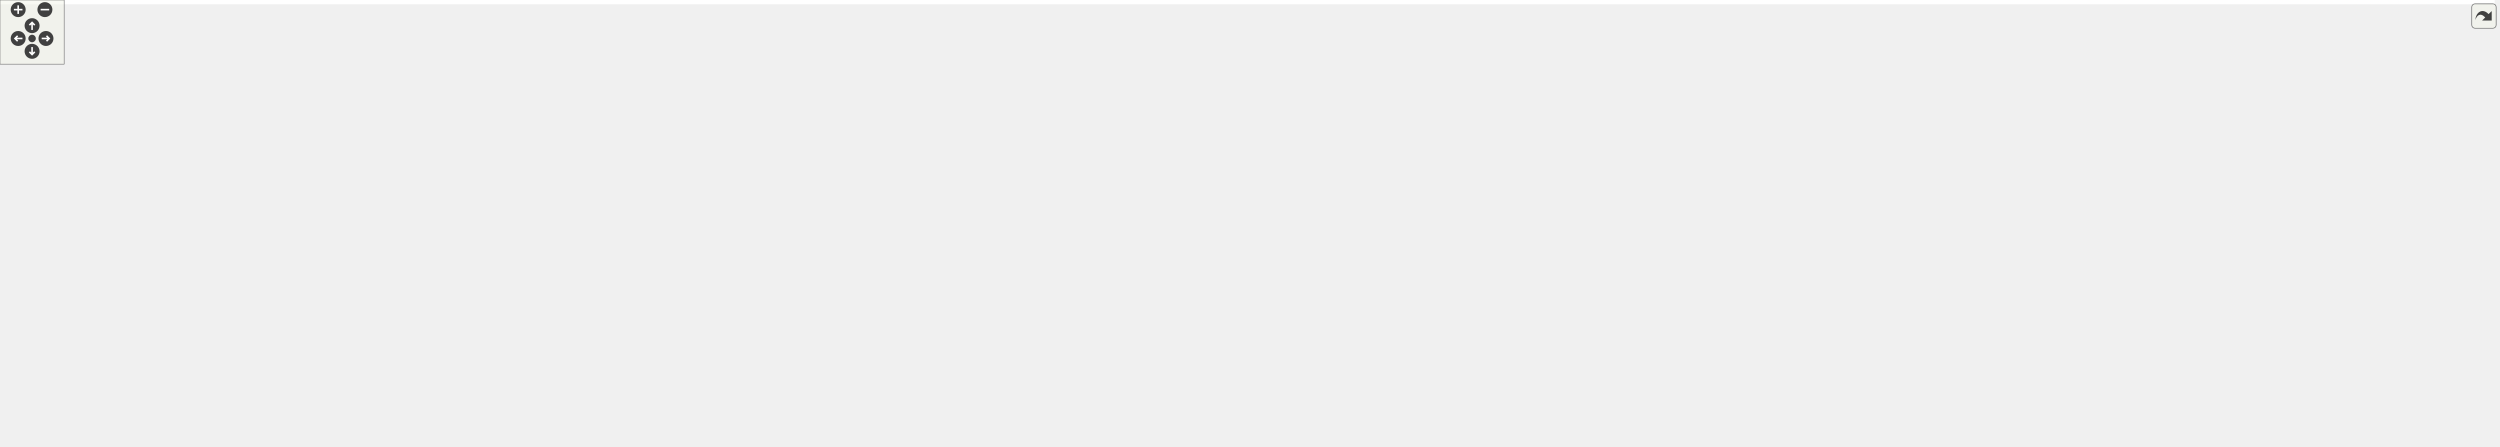
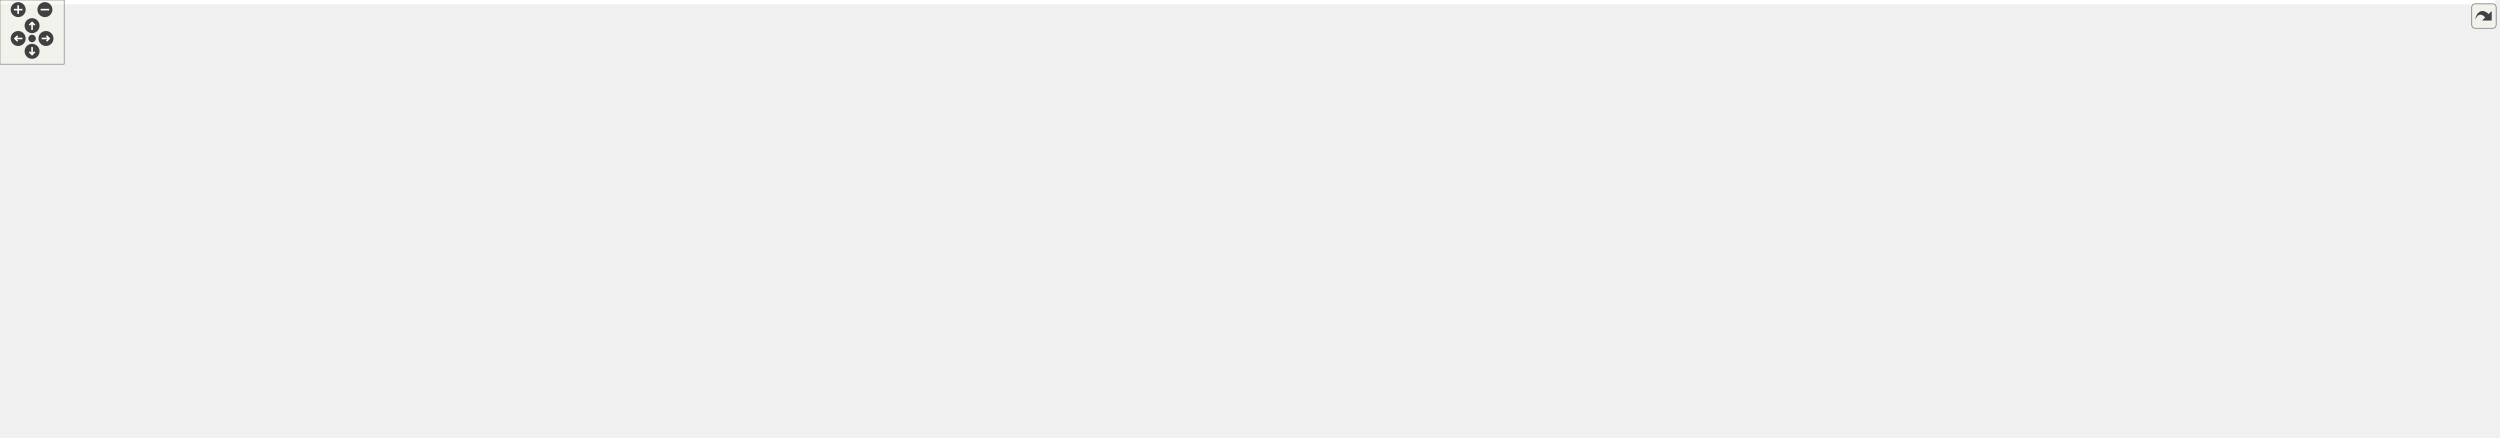
<svg xmlns="http://www.w3.org/2000/svg" xmlns:xlink="http://www.w3.org/1999/xlink" id="main" version="1.1" xml:space="preserve">
  <style type="text/css">
.edge:hover path { stroke: red; }
.edge:hover polygon { stroke: red; fill: red; }
</style>
  <defs>
    <circle id="rim" cx="0" cy="0" r="7" />
    <circle id="rim2" cx="0" cy="0" r="3.5" />
    <g id="zoomPlus">
      <use xlink:href="#rim" fill="#404040">
        <set attributeName="fill" to="#808080" begin="zoomplus.mouseover" end="zoomplus.mouseout" />
      </use>
      <path d="M-4,0h8M0,-4v8" fill="none" stroke="white" stroke-width="1.5" pointer-events="none" />
    </g>
    <g id="zoomMin">
      <use xlink:href="#rim" fill="#404040">
        <set attributeName="fill" to="#808080" begin="zoomminus.mouseover" end="zoomminus.mouseout" />
      </use>
      <path d="M-4,0h8" fill="none" stroke="white" stroke-width="1.5" pointer-events="none" />
    </g>
    <g id="dirArrow">
      <path fill="none" stroke="white" stroke-width="1.5" d="M0,-3.0v7 M-2.5,-0.5L0,-3.0L2.5,-0.5" />
    </g>
    <g id="resetDef">
      <use xlink:href="#rim2" fill="#404040">
        <set attributeName="fill" to="#808080" begin="reset.mouseover" end="reset.mouseout" />
      </use>
    </g>
  </defs>
  <svg id="graph" class="graph">
    <g id="viewport">
-       <polygon fill="#ffffff" stroke="transparent" points="-4,4 -4,-357.22 2333,-357.22 2333,4 -4,4" />
+       <polygon fill="#ffffff" stroke="transparent" points="-4,4 -4,-348.72 2333,-348.72 2333,4 -4,4" />
      <g id="node1" class="node">
        <g id="a_node1">
          <a xlink:title="Csr is a general sparse matrix format that stores the column indices for each nonzero entry and a cum...">
-             <polygon fill="#bfbfbf" stroke="#000000" points="2163,-46.5 2163,-76.5 2329,-76.5 2329,-46.5 2163,-46.5" />
-             <text text-anchor="start" x="2171" y="-64.5" font-family="Helvetica,sans-Serif" font-size="10.00" fill="#000000">gko::batch::matrix</text>
-             <text text-anchor="middle" x="2246" y="-53.5" font-family="Helvetica,sans-Serif" font-size="10.00" fill="#000000">::Csr&lt; ValueType, IndexType &gt;</text>
+             <polygon fill="#bfbfbf" stroke="#000000" points="2163,-39 2163,-69 2329,-69 2329,-39 2163,-39" />
+             <text text-anchor="start" x="2171" y="-57" font-family="Helvetica,sans-Serif" font-size="10.00" fill="#000000">gko::batch::matrix</text>
+             <text text-anchor="middle" x="2246" y="-46" font-family="Helvetica,sans-Serif" font-size="10.00" fill="#000000">::Csr&lt; ValueType, IndexType &gt;</text>
          </a>
        </g>
      </g>
      <g id="node2" class="node">
        <g id="a_node2">
          <a xlink:href="classgko_1_1batch_1_1EnableBatchLinOp.html" target="_top" xlink:title=" ">
-             <polygon fill="#ffffff" stroke="#000000" points="1930,-101.5 1930,-131.5 2126,-131.5 2126,-101.5 1930,-101.5" />
-             <text text-anchor="start" x="1938" y="-119.5" font-family="Helvetica,sans-Serif" font-size="10.00" fill="#000000">gko::batch::EnableBatchLin</text>
-             <text text-anchor="middle" x="2028" y="-108.5" font-family="Helvetica,sans-Serif" font-size="10.00" fill="#000000">Op&lt; Csr&lt; ValueType, IndexType &gt; &gt;</text>
+             <polygon fill="#ffffff" stroke="#000000" points="1930,-94 1930,-124 2126,-124 2126,-94 1930,-94" />
+             <text text-anchor="start" x="1938" y="-112" font-family="Helvetica,sans-Serif" font-size="10.00" fill="#000000">gko::batch::EnableBatchLin</text>
+             <text text-anchor="middle" x="2028" y="-101" font-family="Helvetica,sans-Serif" font-size="10.00" fill="#000000">Op&lt; Csr&lt; ValueType, IndexType &gt; &gt;</text>
          </a>
        </g>
      </g>
      <g id="edge1" class="edge">
-         <path fill="none" stroke="#191970" d="M2097.509,-98.963C2126.149,-91.738 2158.996,-83.451 2186.503,-76.511" />
-         <polygon fill="#191970" stroke="#191970" points="2096.409,-95.631 2087.57,-101.471 2098.122,-102.418 2096.409,-95.631" />
+         <path fill="none" stroke="#191970" d="M2097.509,-91.463C2126.149,-84.238 2158.996,-75.951 2186.503,-69.011" />
+         <polygon fill="#191970" stroke="#191970" points="2096.409,-88.131 2087.57,-93.971 2098.122,-94.918 2096.409,-88.131" />
      </g>
      <g id="node3" class="node">
        <g id="a_node3">
          <a xlink:href="classgko_1_1EnablePolymorphicObject.html" target="_top" xlink:title=" ">
-             <polygon fill="#ffffff" stroke="#000000" points="1359,-195 1359,-236 1525,-236 1525,-195 1359,-195" />
-             <text text-anchor="start" x="1367" y="-224" font-family="Helvetica,sans-Serif" font-size="10.00" fill="#000000">gko::EnablePolymorphicObject</text>
-             <text text-anchor="start" x="1367" y="-213" font-family="Helvetica,sans-Serif" font-size="10.00" fill="#000000">&lt; Csr&lt; ValueType, IndexType</text>
-             <text text-anchor="middle" x="1442" y="-202" font-family="Helvetica,sans-Serif" font-size="10.00" fill="#000000"> &gt;, BatchLinOp &gt;</text>
+             <polygon fill="#ffffff" stroke="#000000" points="1359,-187.5 1359,-228.5 1525,-228.5 1525,-187.5 1359,-187.5" />
+             <text text-anchor="start" x="1367" y="-216.5" font-family="Helvetica,sans-Serif" font-size="10.00" fill="#000000">gko::EnablePolymorphicObject</text>
+             <text text-anchor="start" x="1367" y="-205.5" font-family="Helvetica,sans-Serif" font-size="10.00" fill="#000000">&lt; Csr&lt; ValueType, IndexType</text>
+             <text text-anchor="middle" x="1442" y="-194.5" font-family="Helvetica,sans-Serif" font-size="10.00" fill="#000000"> &gt;, BatchLinOp &gt;</text>
          </a>
        </g>
      </g>
      <g id="edge2" class="edge">
-         <path fill="none" stroke="#191970" d="M1525.753,-190.978C1530.306,-188.953 1534.752,-186.795 1539,-184.5 1557.626,-174.437 1556.36,-162.404 1576,-154.5 1607.916,-141.656 1806.876,-128.641 1929.954,-121.672" />
-         <polygon fill="#191970" stroke="#191970" points="1524.155,-187.852 1516.285,-194.946 1526.861,-194.308 1524.155,-187.852" />
+         <path fill="none" stroke="#191970" d="M1525.753,-183.478C1530.306,-181.453 1534.752,-179.295 1539,-177 1557.626,-166.937 1556.36,-154.904 1576,-147 1607.916,-134.156 1806.876,-121.141 1929.954,-114.172" />
+         <polygon fill="#191970" stroke="#191970" points="1524.155,-180.352 1516.285,-187.446 1526.861,-186.808 1524.155,-180.352" />
      </g>
      <g id="node4" class="node">
        <g id="a_node4">
          <a xlink:href="classgko_1_1EnableAbstractPolymorphicObject.html" target="_top" xlink:title=" ">
-             <polygon fill="#ffffff" stroke="#000000" points="534,-189 534,-230 725,-230 725,-189 534,-189" />
-             <text text-anchor="start" x="542" y="-218" font-family="Helvetica,sans-Serif" font-size="10.00" fill="#000000">gko::EnableAbstractPolymorphic</text>
-             <text text-anchor="start" x="542" y="-207" font-family="Helvetica,sans-Serif" font-size="10.00" fill="#000000">Object&lt; Csr&lt; ValueType, IndexType</text>
-             <text text-anchor="middle" x="629.5" y="-196" font-family="Helvetica,sans-Serif" font-size="10.00" fill="#000000"> &gt;, BatchLinOp &gt;</text>
+             <polygon fill="#ffffff" stroke="#000000" points="534,-180.5 534,-221.5 725,-221.5 725,-180.5 534,-180.5" />
+             <text text-anchor="start" x="542" y="-209.5" font-family="Helvetica,sans-Serif" font-size="10.00" fill="#000000">gko::EnableAbstractPolymorphic</text>
+             <text text-anchor="start" x="542" y="-198.5" font-family="Helvetica,sans-Serif" font-size="10.00" fill="#000000">Object&lt; Csr&lt; ValueType, IndexType</text>
+             <text text-anchor="middle" x="629.5" y="-187.5" font-family="Helvetica,sans-Serif" font-size="10.00" fill="#000000"> &gt;, BatchLinOp &gt;</text>
          </a>
        </g>
      </g>
      <g id="edge3" class="edge">
-         <path fill="none" stroke="#191970" d="M735.171,-210.28C898.753,-211.488 1209.911,-213.786 1358.704,-214.885" />
-         <polygon fill="#191970" stroke="#191970" points="735.119,-206.78 725.093,-210.206 735.067,-213.78 735.119,-206.78" />
+         <path fill="none" stroke="#191970" d="M735.171,-201.91C898.753,-203.32 1209.911,-206 1358.704,-207.282" />
+         <polygon fill="#191970" stroke="#191970" points="735.123,-198.41 725.093,-201.824 735.063,-205.41 735.123,-198.41" />
      </g>
      <g id="node5" class="node">
        <g id="a_node5">
          <a xlink:title=" ">
-             <polygon fill="#ffffff" stroke="#bfbfbf" points="201,-169 201,-188 273,-188 273,-169 201,-169" />
-             <text text-anchor="middle" x="237" y="-176" font-family="Helvetica,sans-Serif" font-size="10.00" fill="#000000">BatchLinOp</text>
+             <polygon fill="#ffffff" stroke="#bfbfbf" points="201,-160.5 201,-179.5 273,-179.5 273,-160.5 201,-160.5" />
+             <text text-anchor="middle" x="237" y="-167.5" font-family="Helvetica,sans-Serif" font-size="10.00" fill="#000000">BatchLinOp</text>
          </a>
        </g>
      </g>
      <g id="edge4" class="edge">
-         <path fill="none" stroke="#191970" d="M283.48,-179.58C338.061,-181.148 431.277,-184.761 511,-192.5 518.447,-193.223 526.143,-194.079 533.871,-195.016" />
-         <polygon fill="#191970" stroke="#191970" points="283.515,-176.08 273.422,-179.302 283.321,-183.077 283.515,-176.08" />
+         <path fill="none" stroke="#191970" d="M283.48,-171.08C338.061,-172.648 431.277,-176.261 511,-184 518.447,-184.723 526.143,-185.579 533.871,-186.516" />
+         <polygon fill="#191970" stroke="#191970" points="283.515,-167.58 273.422,-170.802 283.321,-174.577 283.515,-167.58" />
      </g>
      <g id="node6" class="node">
        <g id="a_node6">
          <a xlink:href="classgko_1_1EnableAbstractPolymorphicObject.html" target="_top" xlink:title="This mixin inherits from (a subclass of) PolymorphicObject and provides a base implementation of a ne...">
-             <polygon fill="#ffffff" stroke="#000000" points="138,-277 138,-318 336,-318 336,-277 138,-277" />
-             <text text-anchor="start" x="146" y="-306" font-family="Helvetica,sans-Serif" font-size="10.00" fill="#000000">gko::EnableAbstractPolymorphic</text>
-             <text text-anchor="start" x="146" y="-295" font-family="Helvetica,sans-Serif" font-size="10.00" fill="#000000">Object&lt; AbstractObject, Polymorphic</text>
-             <text text-anchor="middle" x="237" y="-284" font-family="Helvetica,sans-Serif" font-size="10.00" fill="#000000">Base &gt;</text>
+             <polygon fill="#ffffff" stroke="#000000" points="138,-268.5 138,-309.5 336,-309.5 336,-268.5 138,-268.5" />
+             <text text-anchor="start" x="146" y="-297.5" font-family="Helvetica,sans-Serif" font-size="10.00" fill="#000000">gko::EnableAbstractPolymorphic</text>
+             <text text-anchor="start" x="146" y="-286.5" font-family="Helvetica,sans-Serif" font-size="10.00" fill="#000000">Object&lt; AbstractObject, Polymorphic</text>
+             <text text-anchor="middle" x="237" y="-275.5" font-family="Helvetica,sans-Serif" font-size="10.00" fill="#000000">Base &gt;</text>
          </a>
        </g>
      </g>
      <g id="edge5" class="edge">
-         <path fill="none" stroke="#ffa500" stroke-dasharray="5,2" d="M285.761,-272.63C306.345,-263.093 330.865,-252.96 354,-246.5 412.567,-230.147 480.221,-220.929 533.83,-215.783" />
-         <polygon fill="#ffa500" stroke="#ffa500" points="284.148,-269.521 276.599,-276.955 287.136,-275.851 284.148,-269.521" />
-         <text text-anchor="start" x="359" y="-260.5" font-family="Helvetica,sans-Serif" font-size="10.00" fill="#000000"> &lt; Csr&lt; ValueType, IndexType</text>
-         <text text-anchor="middle" x="432.5" y="-249.5" font-family="Helvetica,sans-Serif" font-size="10.00" fill="#000000"> &gt;, BatchLinOp &gt;</text>
+         <path fill="none" stroke="#ffa500" stroke-dasharray="5,2" d="M285.761,-264.13C306.345,-254.593 330.865,-244.46 354,-238 412.567,-221.647 480.221,-212.429 533.83,-207.283" />
+         <polygon fill="#ffa500" stroke="#ffa500" points="284.148,-261.021 276.599,-268.455 287.136,-267.351 284.148,-261.021" />
+         <text text-anchor="start" x="359" y="-252" font-family="Helvetica,sans-Serif" font-size="10.00" fill="#000000"> &lt; Csr&lt; ValueType, IndexType</text>
+         <text text-anchor="middle" x="432.5" y="-241" font-family="Helvetica,sans-Serif" font-size="10.00" fill="#000000"> &gt;, BatchLinOp &gt;</text>
      </g>
      <g id="node9" class="node">
        <g id="a_node9">
          <a xlink:href="classgko_1_1EnableAbstractPolymorphicObject.html" target="_top" xlink:title=" ">
-             <polygon fill="#ffffff" stroke="#000000" points="529,-249 529,-290 730,-290 730,-249 529,-249" />
-             <text text-anchor="start" x="537" y="-278" font-family="Helvetica,sans-Serif" font-size="10.00" fill="#000000">gko::EnableAbstractPolymorphic</text>
-             <text text-anchor="start" x="537" y="-267" font-family="Helvetica,sans-Serif" font-size="10.00" fill="#000000">Object&lt; ConcreteObject, Polymorphic</text>
-             <text text-anchor="middle" x="629.5" y="-256" font-family="Helvetica,sans-Serif" font-size="10.00" fill="#000000">Base &gt;</text>
+             <polygon fill="#ffffff" stroke="#000000" points="529,-240.5 529,-281.5 730,-281.5 730,-240.5 529,-240.5" />
+             <text text-anchor="start" x="537" y="-269.5" font-family="Helvetica,sans-Serif" font-size="10.00" fill="#000000">gko::EnableAbstractPolymorphic</text>
+             <text text-anchor="start" x="537" y="-258.5" font-family="Helvetica,sans-Serif" font-size="10.00" fill="#000000">Object&lt; ConcreteObject, Polymorphic</text>
+             <text text-anchor="middle" x="629.5" y="-247.5" font-family="Helvetica,sans-Serif" font-size="10.00" fill="#000000">Base &gt;</text>
          </a>
        </g>
      </g>
      <g id="edge10" class="edge">
-         <path fill="none" stroke="#ffa500" stroke-dasharray="5,2" d="M346.288,-283.208C348.883,-282.959 351.456,-282.723 354,-282.5 411.837,-277.436 476.689,-274.253 528.937,-272.305" />
-         <polygon fill="#ffa500" stroke="#ffa500" points="345.797,-279.74 336.197,-284.222 346.498,-286.704 345.797,-279.74" />
-         <text text-anchor="start" x="354" y="-296.5" font-family="Helvetica,sans-Serif" font-size="10.00" fill="#000000"> &lt; ConcreteObject, Polymorphic</text>
-         <text text-anchor="middle" x="432.5" y="-285.5" font-family="Helvetica,sans-Serif" font-size="10.00" fill="#000000">Base &gt;</text>
+         <path fill="none" stroke="#ffa500" stroke-dasharray="5,2" d="M346.288,-274.708C348.883,-274.459 351.456,-274.223 354,-274 411.837,-268.936 476.689,-265.753 528.937,-263.805" />
+         <polygon fill="#ffa500" stroke="#ffa500" points="345.797,-271.24 336.197,-275.722 346.498,-278.204 345.797,-271.24" />
+         <text text-anchor="start" x="354" y="-288" font-family="Helvetica,sans-Serif" font-size="10.00" fill="#000000"> &lt; ConcreteObject, Polymorphic</text>
+         <text text-anchor="middle" x="432.5" y="-277" font-family="Helvetica,sans-Serif" font-size="10.00" fill="#000000">Base &gt;</text>
      </g>
      <g id="node16" class="node">
        <g id="a_node16">
          <a xlink:href="classgko_1_1EnableAbstractPolymorphicObject.html" target="_top" xlink:title=" ">
-             <polygon fill="#ffffff" stroke="#000000" points="542,-309 542,-350 717,-350 717,-309 542,-309" />
-             <text text-anchor="start" x="550" y="-338" font-family="Helvetica,sans-Serif" font-size="10.00" fill="#000000">gko::EnableAbstractPolymorphic</text>
-             <text text-anchor="start" x="550" y="-327" font-family="Helvetica,sans-Serif" font-size="10.00" fill="#000000">Object&lt; ConcreteBatchLinOp,</text>
-             <text text-anchor="middle" x="629.5" y="-316" font-family="Helvetica,sans-Serif" font-size="10.00" fill="#000000"> PolymorphicBase &gt;</text>
+             <polygon fill="#ffffff" stroke="#000000" points="542,-300.5 542,-341.5 717,-341.5 717,-300.5 542,-300.5" />
+             <text text-anchor="start" x="550" y="-329.5" font-family="Helvetica,sans-Serif" font-size="10.00" fill="#000000">gko::EnableAbstractPolymorphic</text>
+             <text text-anchor="start" x="550" y="-318.5" font-family="Helvetica,sans-Serif" font-size="10.00" fill="#000000">Object&lt; ConcreteBatchLinOp,</text>
+             <text text-anchor="middle" x="629.5" y="-307.5" font-family="Helvetica,sans-Serif" font-size="10.00" fill="#000000"> PolymorphicBase &gt;</text>
          </a>
        </g>
      </g>
      <g id="edge20" class="edge">
-         <path fill="none" stroke="#ffa500" stroke-dasharray="5,2" d="M346.213,-306.404C407.938,-311.436 484.068,-317.643 541.858,-322.355" />
-         <polygon fill="#ffa500" stroke="#ffa500" points="346.296,-302.899 336.044,-305.575 345.727,-309.876 346.296,-302.899" />
-         <text text-anchor="start" x="374" y="-332.5" font-family="Helvetica,sans-Serif" font-size="10.00" fill="#000000"> &lt; ConcreteBatchLinOp,</text>
-         <text text-anchor="middle" x="432.5" y="-321.5" font-family="Helvetica,sans-Serif" font-size="10.00" fill="#000000"> PolymorphicBase &gt;</text>
+         <path fill="none" stroke="#ffa500" stroke-dasharray="5,2" d="M346.213,-297.904C407.938,-302.936 484.068,-309.143 541.858,-313.855" />
+         <polygon fill="#ffa500" stroke="#ffa500" points="346.296,-294.399 336.044,-297.075 345.727,-301.376 346.296,-294.399" />
+         <text text-anchor="start" x="374" y="-324" font-family="Helvetica,sans-Serif" font-size="10.00" fill="#000000"> &lt; ConcreteBatchLinOp,</text>
+         <text text-anchor="middle" x="432.5" y="-313" font-family="Helvetica,sans-Serif" font-size="10.00" fill="#000000"> PolymorphicBase &gt;</text>
      </g>
      <g id="node7" class="node">
        <g id="a_node7">
          <a xlink:title=" ">
-             <polygon fill="#ffffff" stroke="#bfbfbf" points="0,-288 0,-307 101,-307 101,-288 0,-288" />
-             <text text-anchor="middle" x="50.5" y="-295" font-family="Helvetica,sans-Serif" font-size="10.00" fill="#000000">PolymorphicBase</text>
+             <polygon fill="#ffffff" stroke="#bfbfbf" points="0,-279.5 0,-298.5 101,-298.5 101,-279.5 0,-279.5" />
+             <text text-anchor="middle" x="50.5" y="-286.5" font-family="Helvetica,sans-Serif" font-size="10.00" fill="#000000">PolymorphicBase</text>
          </a>
        </g>
      </g>
      <g id="edge6" class="edge">
-         <path fill="none" stroke="#191970" d="M111.525,-297.5C119.956,-297.5 128.787,-297.5 137.692,-297.5" />
-         <polygon fill="#191970" stroke="#191970" points="111.462,-294 101.462,-297.5 111.462,-301 111.462,-294" />
+         <path fill="none" stroke="#191970" d="M111.525,-289C119.956,-289 128.787,-289 137.692,-289" />
+         <polygon fill="#191970" stroke="#191970" points="111.462,-285.5 101.462,-289 111.462,-292.5 111.462,-285.5" />
      </g>
      <g id="edge9" class="edge">
-         <path fill="none" stroke="#191970" d="M81.547,-284.052C97.987,-277.655 118.717,-270.714 138,-267.5 301.523,-240.246 345.226,-267.327 511,-268.5 516.863,-268.541 522.89,-268.586 528.971,-268.633" />
-         <polygon fill="#191970" stroke="#191970" points="79.887,-280.947 71.916,-287.926 82.5,-287.441 79.887,-280.947" />
+         <path fill="none" stroke="#191970" d="M81.547,-275.552C97.987,-269.155 118.717,-262.214 138,-259 301.523,-231.746 345.226,-258.827 511,-260 516.863,-260.041 522.89,-260.086 528.971,-260.133" />
+         <polygon fill="#191970" stroke="#191970" points="79.887,-272.447 71.916,-279.426 82.5,-278.941 79.887,-272.447" />
      </g>
      <g id="edge19" class="edge">
-         <path fill="none" stroke="#191970" d="M82.677,-310.708C98.98,-316.837 119.248,-323.613 138,-327.5 300.495,-361.188 345.379,-354.941 511,-344.5 521.038,-343.867 531.525,-342.936 541.932,-341.842" />
-         <polygon fill="#191970" stroke="#191970" points="83.677,-307.342 73.087,-307.007 81.156,-313.873 83.677,-307.342" />
+         <path fill="none" stroke="#191970" d="M82.677,-302.208C98.98,-308.337 119.248,-315.113 138,-319 300.495,-352.688 345.379,-346.441 511,-336 521.038,-335.367 531.525,-334.436 541.932,-333.342" />
+         <polygon fill="#191970" stroke="#191970" points="83.677,-298.842 73.087,-298.507 81.156,-305.373 83.677,-298.842" />
      </g>
      <g id="node8" class="node">
        <g id="a_node8">
          <a xlink:href="classgko_1_1EnablePolymorphicObject.html" target="_top" xlink:title="This mixin inherits from (a subclass of) PolymorphicObject and provides a base implementation of a ne...">
-             <polygon fill="#ffffff" stroke="#000000" points="935,-254.5 935,-284.5 1140,-284.5 1140,-254.5 935,-254.5" />
-             <text text-anchor="start" x="943" y="-272.5" font-family="Helvetica,sans-Serif" font-size="10.00" fill="#000000">gko::EnablePolymorphicObject</text>
-             <text text-anchor="middle" x="1037.5" y="-261.5" font-family="Helvetica,sans-Serif" font-size="10.00" fill="#000000">&lt; ConcreteObject, PolymorphicBase &gt;</text>
+             <polygon fill="#ffffff" stroke="#000000" points="935,-246 935,-276 1140,-276 1140,-246 935,-246" />
+             <text text-anchor="start" x="943" y="-264" font-family="Helvetica,sans-Serif" font-size="10.00" fill="#000000">gko::EnablePolymorphicObject</text>
+             <text text-anchor="middle" x="1037.5" y="-253" font-family="Helvetica,sans-Serif" font-size="10.00" fill="#000000">&lt; ConcreteObject, PolymorphicBase &gt;</text>
          </a>
        </g>
      </g>
      <g id="edge7" class="edge">
-         <path fill="none" stroke="#ffa500" stroke-dasharray="5,2" d="M1135.357,-252.876C1143.012,-251.692 1150.629,-250.552 1158,-249.5 1225.471,-239.867 1302.228,-230.79 1358.919,-224.442" />
-         <polygon fill="#ffa500" stroke="#ffa500" points="1134.626,-249.448 1125.288,-254.454 1135.709,-256.364 1134.626,-249.448" />
-         <text text-anchor="start" x="1169" y="-263.5" font-family="Helvetica,sans-Serif" font-size="10.00" fill="#000000"> &lt; Csr&lt; ValueType, IndexType</text>
-         <text text-anchor="middle" x="1242.5" y="-252.5" font-family="Helvetica,sans-Serif" font-size="10.00" fill="#000000"> &gt;, BatchLinOp &gt;</text>
+         <path fill="none" stroke="#ffa500" stroke-dasharray="5,2" d="M1134.865,-244.423C1142.685,-243.218 1150.47,-242.062 1158,-241 1225.46,-231.488 1302.217,-222.69 1358.912,-216.574" />
+         <polygon fill="#ffa500" stroke="#ffa500" points="1134.296,-240.969 1124.956,-245.97 1135.377,-247.885 1134.296,-240.969" />
+         <text text-anchor="start" x="1169" y="-255" font-family="Helvetica,sans-Serif" font-size="10.00" fill="#000000"> &lt; Csr&lt; ValueType, IndexType</text>
+         <text text-anchor="middle" x="1242.5" y="-244" font-family="Helvetica,sans-Serif" font-size="10.00" fill="#000000"> &gt;, BatchLinOp &gt;</text>
      </g>
      <g id="node15" class="node">
        <g id="a_node15">
          <a xlink:href="classgko_1_1EnablePolymorphicObject.html" target="_top" xlink:title=" ">
-             <polygon fill="#ffffff" stroke="#000000" points="1345,-269 1345,-310 1539,-310 1539,-269 1345,-269" />
-             <text text-anchor="start" x="1353" y="-298" font-family="Helvetica,sans-Serif" font-size="10.00" fill="#000000">gko::EnablePolymorphicObject</text>
-             <text text-anchor="start" x="1353" y="-287" font-family="Helvetica,sans-Serif" font-size="10.00" fill="#000000">&lt; ConcreteBatchLinOp, Polymorphic</text>
-             <text text-anchor="middle" x="1442" y="-276" font-family="Helvetica,sans-Serif" font-size="10.00" fill="#000000">Base &gt;</text>
+             <polygon fill="#ffffff" stroke="#000000" points="1345,-260.5 1345,-301.5 1539,-301.5 1539,-260.5 1345,-260.5" />
+             <text text-anchor="start" x="1353" y="-289.5" font-family="Helvetica,sans-Serif" font-size="10.00" fill="#000000">gko::EnablePolymorphicObject</text>
+             <text text-anchor="start" x="1353" y="-278.5" font-family="Helvetica,sans-Serif" font-size="10.00" fill="#000000">&lt; ConcreteBatchLinOp, Polymorphic</text>
+             <text text-anchor="middle" x="1442" y="-267.5" font-family="Helvetica,sans-Serif" font-size="10.00" fill="#000000">Base &gt;</text>
          </a>
        </g>
      </g>
      <g id="edge21" class="edge">
-         <path fill="none" stroke="#ffa500" stroke-dasharray="5,2" d="M1150.175,-275.071C1211.322,-278.094 1286.159,-281.795 1344.738,-284.691" />
-         <polygon fill="#ffa500" stroke="#ffa500" points="1150.256,-271.571 1140.095,-274.573 1149.91,-278.562 1150.256,-271.571" />
-         <text text-anchor="start" x="1184" y="-297.5" font-family="Helvetica,sans-Serif" font-size="10.00" fill="#000000"> &lt; ConcreteBatchLinOp,</text>
-         <text text-anchor="middle" x="1242.5" y="-286.5" font-family="Helvetica,sans-Serif" font-size="10.00" fill="#000000"> PolymorphicBase &gt;</text>
+         <path fill="none" stroke="#ffa500" stroke-dasharray="5,2" d="M1150.175,-266.571C1211.322,-269.594 1286.159,-273.295 1344.738,-276.191" />
+         <polygon fill="#ffa500" stroke="#ffa500" points="1150.256,-263.071 1140.095,-266.073 1149.91,-270.062 1150.256,-263.071" />
+         <text text-anchor="start" x="1184" y="-289" font-family="Helvetica,sans-Serif" font-size="10.00" fill="#000000"> &lt; ConcreteBatchLinOp,</text>
+         <text text-anchor="middle" x="1242.5" y="-278" font-family="Helvetica,sans-Serif" font-size="10.00" fill="#000000"> PolymorphicBase &gt;</text>
      </g>
      <g id="edge8" class="edge">
-         <path fill="none" stroke="#191970" d="M740.464,-269.5C801.062,-269.5 875.597,-269.5 934.845,-269.5" />
-         <polygon fill="#191970" stroke="#191970" points="740.092,-266 730.092,-269.5 740.092,-273 740.092,-266" />
+         <path fill="none" stroke="#191970" d="M740.464,-261C801.062,-261 875.597,-261 934.845,-261" />
+         <polygon fill="#191970" stroke="#191970" points="740.092,-257.5 730.092,-261 740.092,-264.5 740.092,-257.5" />
      </g>
      <g id="node10" class="node">
        <g id="a_node10">
          <a xlink:href="classgko_1_1EnablePolymorphicAssignment.html" target="_top" xlink:title=" ">
-             <polygon fill="#ffffff" stroke="#000000" points="1346,-82.5 1346,-112.5 1538,-112.5 1538,-82.5 1346,-82.5" />
-             <text text-anchor="start" x="1354" y="-100.5" font-family="Helvetica,sans-Serif" font-size="10.00" fill="#000000">gko::EnablePolymorphicAssignment</text>
-             <text text-anchor="middle" x="1442" y="-89.5" font-family="Helvetica,sans-Serif" font-size="10.00" fill="#000000">&lt; Csr&lt; ValueType, IndexType &gt; &gt;</text>
+             <polygon fill="#ffffff" stroke="#000000" points="1346,-75 1346,-105 1538,-105 1538,-75 1346,-75" />
+             <text text-anchor="start" x="1354" y="-93" font-family="Helvetica,sans-Serif" font-size="10.00" fill="#000000">gko::EnablePolymorphicAssignment</text>
+             <text text-anchor="middle" x="1442" y="-82" font-family="Helvetica,sans-Serif" font-size="10.00" fill="#000000">&lt; Csr&lt; ValueType, IndexType &gt; &gt;</text>
          </a>
        </g>
      </g>
      <g id="edge11" class="edge">
-         <path fill="none" stroke="#191970" d="M1548.109,-100.94C1656.753,-104.463 1824.238,-109.893 1929.882,-113.319" />
-         <polygon fill="#191970" stroke="#191970" points="1548.218,-97.442 1538.11,-100.616 1547.991,-104.439 1548.218,-97.442" />
+         <path fill="none" stroke="#191970" d="M1548.109,-93.44C1656.753,-96.963 1824.238,-102.393 1929.882,-105.819" />
+         <polygon fill="#191970" stroke="#191970" points="1548.218,-89.942 1538.11,-93.116 1547.991,-96.939 1548.218,-89.942" />
      </g>
      <g id="node11" class="node">
        <g id="a_node11">
          <a xlink:href="classgko_1_1ConvertibleTo.html" target="_top" xlink:title=" ">
-             <polygon fill="#ffffff" stroke="#000000" points="946.5,-54.5 946.5,-84.5 1128.5,-84.5 1128.5,-54.5 946.5,-54.5" />
-             <text text-anchor="start" x="954.5" y="-72.5" font-family="Helvetica,sans-Serif" font-size="10.00" fill="#000000">gko::ConvertibleTo</text>
-             <text text-anchor="middle" x="1037.5" y="-61.5" font-family="Helvetica,sans-Serif" font-size="10.00" fill="#000000">&lt; Csr&lt; ValueType, IndexType &gt; &gt;</text>
+             <polygon fill="#ffffff" stroke="#000000" points="946.5,-46 946.5,-76 1128.5,-76 1128.5,-46 946.5,-46" />
+             <text text-anchor="start" x="954.5" y="-64" font-family="Helvetica,sans-Serif" font-size="10.00" fill="#000000">gko::ConvertibleTo</text>
+             <text text-anchor="middle" x="1037.5" y="-53" font-family="Helvetica,sans-Serif" font-size="10.00" fill="#000000">&lt; Csr&lt; ValueType, IndexType &gt; &gt;</text>
          </a>
        </g>
      </g>
      <g id="edge12" class="edge">
-         <path fill="none" stroke="#191970" d="M1138.543,-76.494C1201.927,-80.882 1283.176,-86.506 1345.648,-90.83" />
-         <polygon fill="#191970" stroke="#191970" points="1138.748,-73 1128.53,-75.801 1138.264,-79.984 1138.748,-73" />
+         <path fill="none" stroke="#191970" d="M1138.543,-68.244C1201.927,-72.788 1283.176,-78.613 1345.648,-83.092" />
+         <polygon fill="#191970" stroke="#191970" points="1138.755,-64.75 1128.53,-67.526 1138.254,-71.733 1138.755,-64.75" />
      </g>
      <g id="node12" class="node">
        <g id="a_node12">
          <a xlink:href="classgko_1_1ConvertibleTo.html" target="_top" xlink:title="ConvertibleTo interface is used to mark that the implementer can be converted to the object of Result...">
-             <polygon fill="#ffffff" stroke="#000000" points="576,-86.5 576,-116.5 683,-116.5 683,-86.5 576,-86.5" />
-             <text text-anchor="start" x="584" y="-104.5" font-family="Helvetica,sans-Serif" font-size="10.00" fill="#000000">gko::ConvertibleTo</text>
-             <text text-anchor="middle" x="629.5" y="-93.5" font-family="Helvetica,sans-Serif" font-size="10.00" fill="#000000">&lt; ResultType &gt;</text>
+             <polygon fill="#ffffff" stroke="#000000" points="576,-74 576,-104 683,-104 683,-74 576,-74" />
+             <text text-anchor="start" x="584" y="-92" font-family="Helvetica,sans-Serif" font-size="10.00" fill="#000000">gko::ConvertibleTo</text>
+             <text text-anchor="middle" x="629.5" y="-81" font-family="Helvetica,sans-Serif" font-size="10.00" fill="#000000">&lt; ResultType &gt;</text>
          </a>
        </g>
      </g>
      <g id="edge13" class="edge">
-         <path fill="none" stroke="#ffa500" stroke-dasharray="5,2" d="M693.389,-96.489C761.288,-91.164 869.251,-82.696 946.13,-76.666" />
-         <polygon fill="#ffa500" stroke="#ffa500" points="692.954,-93.012 683.258,-97.284 693.501,-99.991 692.954,-93.012" />
-         <text text-anchor="middle" x="832.5" y="-95.5" font-family="Helvetica,sans-Serif" font-size="10.00" fill="#000000"> &lt; Csr&lt; ValueType, IndexType &gt; &gt;</text>
+         <path fill="none" stroke="#ffa500" stroke-dasharray="5,2" d="M693.389,-84.615C761.288,-79.956 869.251,-72.546 946.13,-67.27" />
+         <polygon fill="#ffa500" stroke="#ffa500" points="692.995,-81.134 683.258,-85.311 693.475,-88.118 692.995,-81.134" />
+         <text text-anchor="middle" x="832.5" y="-84" font-family="Helvetica,sans-Serif" font-size="10.00" fill="#000000"> &lt; Csr&lt; ValueType, IndexType &gt; &gt;</text>
      </g>
      <g id="node13" class="node">
        <g id="a_node13">
          <a xlink:href="classgko_1_1EnablePolymorphicAssignment.html" target="_top" xlink:title="This mixin is used to enable a default PolymorphicObject::copy_from() implementation for objects that...">
-             <polygon fill="#ffffff" stroke="#000000" points="941.5,-103.5 941.5,-133.5 1133.5,-133.5 1133.5,-103.5 941.5,-103.5" />
-             <text text-anchor="start" x="949.5" y="-121.5" font-family="Helvetica,sans-Serif" font-size="10.00" fill="#000000">gko::EnablePolymorphicAssignment</text>
-             <text text-anchor="middle" x="1037.5" y="-110.5" font-family="Helvetica,sans-Serif" font-size="10.00" fill="#000000">&lt; ConcreteType, ResultType &gt;</text>
+             <polygon fill="#ffffff" stroke="#000000" points="941.5,-95 941.5,-125 1133.5,-125 1133.5,-95 941.5,-95" />
+             <text text-anchor="start" x="949.5" y="-113" font-family="Helvetica,sans-Serif" font-size="10.00" fill="#000000">gko::EnablePolymorphicAssignment</text>
+             <text text-anchor="middle" x="1037.5" y="-102" font-family="Helvetica,sans-Serif" font-size="10.00" fill="#000000">&lt; ConcreteType, ResultType &gt;</text>
          </a>
        </g>
      </g>
      <g id="edge15" class="edge">
-         <path fill="none" stroke="#191970" d="M693.596,-104.171C760.12,-106.942 864.939,-111.31 941.384,-114.495" />
-         <polygon fill="#191970" stroke="#191970" points="693.395,-100.659 683.258,-103.74 693.104,-107.653 693.395,-100.659" />
+         <path fill="none" stroke="#191970" d="M693.596,-92.299C760.12,-95.723 864.939,-101.118 941.384,-105.053" />
+         <polygon fill="#191970" stroke="#191970" points="693.425,-88.786 683.258,-91.767 693.065,-95.776 693.425,-88.786" />
      </g>
      <g id="node18" class="node">
        <g id="a_node18">
          <a xlink:href="classgko_1_1ConvertibleTo.html" target="_top" xlink:title=" ">
-             <polygon fill="#ffffff" stroke="#000000" points="968.5,-152.5 968.5,-182.5 1106.5,-182.5 1106.5,-152.5 968.5,-152.5" />
-             <text text-anchor="start" x="976.5" y="-170.5" font-family="Helvetica,sans-Serif" font-size="10.00" fill="#000000">gko::ConvertibleTo</text>
-             <text text-anchor="middle" x="1037.5" y="-159.5" font-family="Helvetica,sans-Serif" font-size="10.00" fill="#000000">&lt; ConcreteBatchLinOp &gt;</text>
+             <polygon fill="#ffffff" stroke="#000000" points="968.5,-144 968.5,-174 1106.5,-174 1106.5,-144 968.5,-144" />
+             <text text-anchor="start" x="976.5" y="-162" font-family="Helvetica,sans-Serif" font-size="10.00" fill="#000000">gko::ConvertibleTo</text>
+             <text text-anchor="middle" x="1037.5" y="-151" font-family="Helvetica,sans-Serif" font-size="10.00" fill="#000000">&lt; ConcreteBatchLinOp &gt;</text>
          </a>
        </g>
      </g>
      <g id="edge24" class="edge">
-         <path fill="none" stroke="#ffa500" stroke-dasharray="5,2" d="M693.302,-114.421C710.988,-117.856 730.215,-121.455 748,-124.5 823.124,-137.363 909.604,-149.915 968.341,-158.105" />
-         <polygon fill="#ffa500" stroke="#ffa500" points="693.575,-110.908 683.089,-112.422 692.231,-117.778 693.575,-110.908" />
-         <text text-anchor="middle" x="832.5" y="-153.5" font-family="Helvetica,sans-Serif" font-size="10.00" fill="#000000"> &lt; ConcreteBatchLinOp &gt;</text>
+         <path fill="none" stroke="#ffa500" stroke-dasharray="5,2" d="M693.272,-103.111C710.959,-106.845 730.192,-110.74 748,-114 823.049,-127.739 909.542,-140.827 968.302,-149.31" />
+         <polygon fill="#ffa500" stroke="#ffa500" points="693.57,-99.596 683.06,-100.937 692.112,-106.442 693.57,-99.596" />
+         <text text-anchor="middle" x="832.5" y="-145" font-family="Helvetica,sans-Serif" font-size="10.00" fill="#000000"> &lt; ConcreteBatchLinOp &gt;</text>
      </g>
      <g id="node19" class="node">
        <g id="a_node19">
          <a xlink:href="classgko_1_1ConvertibleTo.html" target="_top" xlink:title=" ">
-             <polygon fill="#ffffff" stroke="#000000" points="1178.5,-.5 1178.5,-52.5 1306.5,-52.5 1306.5,-.5 1178.5,-.5" />
-             <text text-anchor="start" x="1186.5" y="-40.5" font-family="Helvetica,sans-Serif" font-size="10.00" fill="#000000">gko::ConvertibleTo</text>
-             <text text-anchor="start" x="1186.5" y="-29.5" font-family="Helvetica,sans-Serif" font-size="10.00" fill="#000000">&lt; Csr&lt; next_precision</text>
-             <text text-anchor="start" x="1186.5" y="-18.5" font-family="Helvetica,sans-Serif" font-size="10.00" fill="#000000">_with_half&lt; ValueType</text>
-             <text text-anchor="middle" x="1242.5" y="-7.5" font-family="Helvetica,sans-Serif" font-size="10.00" fill="#000000"> &gt;, IndexType &gt; &gt;</text>
+             <polygon fill="#ffffff" stroke="#000000" points="1159,-.5 1159,-41.5 1326,-41.5 1326,-.5 1159,-.5" />
+             <text text-anchor="start" x="1167" y="-29.5" font-family="Helvetica,sans-Serif" font-size="10.00" fill="#000000">gko::ConvertibleTo</text>
+             <text text-anchor="start" x="1167" y="-18.5" font-family="Helvetica,sans-Serif" font-size="10.00" fill="#000000">&lt; Csr&lt; next_precision</text>
+             <text text-anchor="middle" x="1242.5" y="-7.5" font-family="Helvetica,sans-Serif" font-size="10.00" fill="#000000">&lt; ValueType &gt;, IndexType &gt; &gt;</text>
          </a>
        </g>
      </g>
      <g id="edge27" class="edge">
-         <path fill="none" stroke="#ffa500" stroke-dasharray="5,2" d="M661.045,-81.093C684.117,-67.367 716.721,-50.392 748,-42.5 898.539,-4.518 1083.015,-12.194 1178.46,-19.989" />
-         <polygon fill="#ffa500" stroke="#ffa500" points="659.112,-78.171 652.386,-86.358 662.749,-84.153 659.112,-78.171" />
-         <text text-anchor="start" x="776" y="-67.5" font-family="Helvetica,sans-Serif" font-size="10.00" fill="#000000"> &lt; Csr&lt; next_precision</text>
-         <text text-anchor="start" x="776" y="-56.5" font-family="Helvetica,sans-Serif" font-size="10.00" fill="#000000">_with_half&lt; ValueType</text>
-         <text text-anchor="middle" x="832.5" y="-45.5" font-family="Helvetica,sans-Serif" font-size="10.00" fill="#000000"> &gt;, IndexType &gt; &gt;</text>
+         <path fill="none" stroke="#ffa500" stroke-dasharray="5,2" d="M670.08,-69.928C692.529,-60.322 721.228,-49.558 748,-44 890.002,-14.519 1059.663,-13.911 1158.817,-16.92" />
+         <polygon fill="#ffa500" stroke="#ffa500" points="668.627,-66.743 660.866,-73.956 671.431,-73.157 668.627,-66.743" />
+         <text text-anchor="start" x="757" y="-58" font-family="Helvetica,sans-Serif" font-size="10.00" fill="#000000"> &lt; Csr&lt; next_precision</text>
+         <text text-anchor="middle" x="832.5" y="-47" font-family="Helvetica,sans-Serif" font-size="10.00" fill="#000000">&lt; ValueType &gt;, IndexType &gt; &gt;</text>
      </g>
      <g id="edge14" class="edge">
-         <path fill="none" stroke="#ffa500" stroke-dasharray="5,2" d="M1144.115,-106.541C1148.804,-106.159 1153.449,-105.809 1158,-105.5 1220.499,-101.255 1290.882,-99.253 1345.945,-98.313" />
-         <polygon fill="#ffa500" stroke="#ffa500" points="1143.461,-103.084 1133.796,-107.424 1144.058,-110.058 1143.461,-103.084" />
-         <text text-anchor="middle" x="1242.5" y="-108.5" font-family="Helvetica,sans-Serif" font-size="10.00" fill="#000000"> &lt; Csr&lt; ValueType, IndexType &gt; &gt;</text>
+         <path fill="none" stroke="#ffa500" stroke-dasharray="5,2" d="M1144.121,-98.973C1148.809,-98.617 1153.451,-98.29 1158,-98 1220.516,-94.012 1290.899,-92.012 1345.958,-91.009" />
+         <polygon fill="#ffa500" stroke="#ffa500" points="1143.496,-95.511 1133.806,-99.794 1144.052,-102.49 1143.496,-95.511" />
+         <text text-anchor="middle" x="1242.5" y="-101" font-family="Helvetica,sans-Serif" font-size="10.00" fill="#000000"> &lt; Csr&lt; ValueType, IndexType &gt; &gt;</text>
      </g>
      <g id="node17" class="node">
        <g id="a_node17">
          <a xlink:href="classgko_1_1EnablePolymorphicAssignment.html" target="_top" xlink:title=" ">
-             <polygon fill="#ffffff" stroke="#000000" points="1346,-145.5 1346,-175.5 1538,-175.5 1538,-145.5 1346,-145.5" />
-             <text text-anchor="start" x="1354" y="-163.5" font-family="Helvetica,sans-Serif" font-size="10.00" fill="#000000">gko::EnablePolymorphicAssignment</text>
-             <text text-anchor="middle" x="1442" y="-152.5" font-family="Helvetica,sans-Serif" font-size="10.00" fill="#000000">&lt; ConcreteBatchLinOp &gt;</text>
+             <polygon fill="#ffffff" stroke="#000000" points="1346,-138 1346,-168 1538,-168 1538,-138 1346,-138" />
+             <text text-anchor="start" x="1354" y="-156" font-family="Helvetica,sans-Serif" font-size="10.00" fill="#000000">gko::EnablePolymorphicAssignment</text>
+             <text text-anchor="middle" x="1442" y="-145" font-family="Helvetica,sans-Serif" font-size="10.00" fill="#000000">&lt; ConcreteBatchLinOp &gt;</text>
          </a>
        </g>
      </g>
      <g id="edge25" class="edge">
-         <path fill="none" stroke="#ffa500" stroke-dasharray="5,2" d="M1143.737,-129.491C1198.483,-135.159 1266.32,-142.19 1327,-148.5 1333.189,-149.144 1339.566,-149.807 1345.994,-150.477" />
-         <polygon fill="#ffa500" stroke="#ffa500" points="1143.979,-125.997 1133.672,-128.449 1143.258,-132.96 1143.979,-125.997" />
-         <text text-anchor="middle" x="1242.5" y="-151.5" font-family="Helvetica,sans-Serif" font-size="10.00" fill="#000000"> &lt; ConcreteBatchLinOp &gt;</text>
+         <path fill="none" stroke="#ffa500" stroke-dasharray="5,2" d="M1143.761,-120.772C1198.513,-126.384 1266.348,-133.429 1327,-140 1333.092,-140.66 1339.366,-141.347 1345.69,-142.046" />
+         <polygon fill="#ffa500" stroke="#ffa500" points="1143.999,-117.279 1133.694,-119.742 1143.286,-124.242 1143.999,-117.279" />
+         <text text-anchor="middle" x="1242.5" y="-143" font-family="Helvetica,sans-Serif" font-size="10.00" fill="#000000"> &lt; ConcreteBatchLinOp &gt;</text>
      </g>
      <g id="node14" class="node">
        <g id="a_node14">
          <a xlink:href="classgko_1_1batch_1_1EnableBatchLinOp.html" target="_top" xlink:title="The EnableBatchLinOp mixin can be used to provide sensible default implementations of the majority of...">
-             <polygon fill="#ffffff" stroke="#000000" points="1576,-164 1576,-205 1725,-205 1725,-164 1576,-164" />
-             <text text-anchor="start" x="1584" y="-193" font-family="Helvetica,sans-Serif" font-size="10.00" fill="#000000">gko::batch::EnableBatchLin</text>
-             <text text-anchor="start" x="1584" y="-182" font-family="Helvetica,sans-Serif" font-size="10.00" fill="#000000">Op&lt; ConcreteBatchLinOp,</text>
-             <text text-anchor="middle" x="1650.5" y="-171" font-family="Helvetica,sans-Serif" font-size="10.00" fill="#000000"> PolymorphicBase &gt;</text>
+             <polygon fill="#ffffff" stroke="#000000" points="1576,-156.5 1576,-197.5 1725,-197.5 1725,-156.5 1576,-156.5" />
+             <text text-anchor="start" x="1584" y="-185.5" font-family="Helvetica,sans-Serif" font-size="10.00" fill="#000000">gko::batch::EnableBatchLin</text>
+             <text text-anchor="start" x="1584" y="-174.5" font-family="Helvetica,sans-Serif" font-size="10.00" fill="#000000">Op&lt; ConcreteBatchLinOp,</text>
+             <text text-anchor="middle" x="1650.5" y="-163.5" font-family="Helvetica,sans-Serif" font-size="10.00" fill="#000000"> PolymorphicBase &gt;</text>
          </a>
        </g>
      </g>
      <g id="edge16" class="edge">
-         <path fill="none" stroke="#ffa500" stroke-dasharray="5,2" d="M1735.171,-176.296C1786.62,-170.538 1853.457,-161.679 1912,-149.5 1934.959,-144.724 1960.032,-137.81 1980.975,-131.544" />
-         <polygon fill="#ffa500" stroke="#ffa500" points="1734.65,-172.833 1725.094,-177.407 1735.417,-179.79 1734.65,-172.833" />
-         <text text-anchor="middle" x="1827.5" y="-178.5" font-family="Helvetica,sans-Serif" font-size="10.00" fill="#000000"> &lt; Csr&lt; ValueType, IndexType &gt; &gt;</text>
+         <path fill="none" stroke="#ffa500" stroke-dasharray="5,2" d="M1735.171,-168.796C1786.62,-163.038 1853.457,-154.179 1912,-142 1934.959,-137.224 1960.032,-130.31 1980.975,-124.044" />
+         <polygon fill="#ffa500" stroke="#ffa500" points="1734.65,-165.333 1725.094,-169.907 1735.417,-172.29 1734.65,-165.333" />
+         <text text-anchor="middle" x="1827.5" y="-171" font-family="Helvetica,sans-Serif" font-size="10.00" fill="#000000"> &lt; Csr&lt; ValueType, IndexType &gt; &gt;</text>
      </g>
      <g id="edge17" class="edge">
-         <path fill="none" stroke="#191970" d="M1498.342,-264.802C1511.758,-258.685 1525.962,-252.012 1539,-245.5 1564.563,-232.732 1592.796,-217.272 1614.456,-205.111" />
-         <polygon fill="#191970" stroke="#191970" points="1496.87,-261.627 1489.204,-268.94 1499.758,-268.003 1496.87,-261.627" />
+         <path fill="none" stroke="#191970" d="M1499.998,-256.235C1512.93,-250.451 1526.508,-244.173 1539,-238 1564.717,-225.293 1593.068,-209.761 1614.746,-197.55" />
+         <polygon fill="#191970" stroke="#191970" points="1498.442,-253.096 1490.72,-260.35 1501.28,-259.495 1498.442,-253.096" />
      </g>
      <g id="edge18" class="edge">
-         <path fill="none" stroke="#191970" d="M727.351,-331.108C862.547,-332.326 1113.934,-330.97 1327,-309.5 1332.847,-308.911 1338.845,-308.198 1344.885,-307.398" />
-         <polygon fill="#191970" stroke="#191970" points="727.057,-327.605 717.024,-331.008 726.989,-334.605 727.057,-327.605" />
+         <path fill="none" stroke="#191970" d="M727.351,-322.608C862.547,-323.826 1113.934,-322.47 1327,-301 1332.847,-300.411 1338.845,-299.698 1344.885,-298.898" />
+         <polygon fill="#191970" stroke="#191970" points="727.057,-319.105 717.024,-322.508 726.989,-326.105 727.057,-319.105" />
      </g>
      <g id="edge22" class="edge">
-         <path fill="none" stroke="#191970" d="M1548.167,-172.721C1557.532,-173.799 1566.876,-174.874 1575.897,-175.913" />
-         <polygon fill="#191970" stroke="#191970" points="1548.346,-169.218 1538.011,-171.552 1547.545,-176.172 1548.346,-169.218" />
+         <path fill="none" stroke="#191970" d="M1548.167,-165.221C1557.532,-166.299 1566.876,-167.374 1575.897,-168.413" />
+         <polygon fill="#191970" stroke="#191970" points="1548.346,-161.718 1538.011,-164.052 1547.545,-168.672 1548.346,-161.718" />
      </g>
      <g id="edge23" class="edge">
-         <path fill="none" stroke="#191970" d="M1116.869,-166.126C1182.536,-164.99 1276.037,-163.372 1345.927,-162.163" />
-         <polygon fill="#191970" stroke="#191970" points="1116.514,-162.632 1106.576,-166.305 1116.636,-169.631 1116.514,-162.632" />
+         <path fill="none" stroke="#191970" d="M1116.869,-157.823C1182.536,-156.849 1276.037,-155.462 1345.927,-154.425" />
+         <polygon fill="#191970" stroke="#191970" points="1116.523,-154.327 1106.576,-157.975 1116.627,-161.327 1116.523,-154.327" />
      </g>
      <g id="edge26" class="edge">
-         <path fill="none" stroke="#191970" d="M1317.089,-30.942C1380.897,-34.359 1475.202,-38.5 1557.5,-38.5 1557.5,-38.5 1557.5,-38.5 2028,-38.5 2072.717,-38.5 2122.311,-43.345 2162.884,-48.588" />
-         <polygon fill="#191970" stroke="#191970" points="1316.899,-27.427 1306.724,-30.38 1316.519,-34.417 1316.899,-27.427" />
+         <path fill="none" stroke="#191970" d="M1336.278,-26.896C1398.896,-30.335 1483.099,-34 1557.5,-34 1557.5,-34 1557.5,-34 2028,-34 2072.657,-34 2122.246,-38.213 2162.831,-42.772" />
+         <polygon fill="#191970" stroke="#191970" points="1336.206,-23.387 1326.027,-26.325 1335.816,-30.376 1336.206,-23.387" />
      </g>
    </g>
  </svg>
  <g id="navigator" transform="translate(0 0)" fill="#404254">
    <rect fill="#f2f5e9" fill-opacity="0.5" stroke="#606060" stroke-width=".5" x="0" y="0" width="60" height="60" />
    <use id="zoomplus" xlink:href="#zoomPlus" x="17" y="9" />
    <use id="zoomminus" xlink:href="#zoomMin" x="42" y="9" />
    <use id="reset" xlink:href="#resetDef" x="30" y="36" />
    <g id="arrowUp" xlink:href="#dirArrow" transform="translate(30 24)">
      <use xlink:href="#rim" fill="#404040">
        <set attributeName="fill" to="#808080" begin="arrowUp.mouseover" end="arrowUp.mouseout" />
      </use>
      <path fill="none" stroke="white" stroke-width="1.5" d="M0,-3.0v7 M-2.5,-0.5L0,-3.0L2.5,-0.5" />
    </g>
    <g id="arrowRight" xlink:href="#dirArrow" transform="rotate(90) translate(36 -43)">
      <use xlink:href="#rim" fill="#404040">
        <set attributeName="fill" to="#808080" begin="arrowRight.mouseover" end="arrowRight.mouseout" />
      </use>
      <path fill="none" stroke="white" stroke-width="1.5" d="M0,-3.0v7 M-2.5,-0.5L0,-3.0L2.5,-0.5" />
    </g>
    <g id="arrowDown" xlink:href="#dirArrow" transform="rotate(180) translate(-30 -48)">
      <use xlink:href="#rim" fill="#404040">
        <set attributeName="fill" to="#808080" begin="arrowDown.mouseover" end="arrowDown.mouseout" />
      </use>
      <path fill="none" stroke="white" stroke-width="1.5" d="M0,-3.0v7 M-2.5,-0.5L0,-3.0L2.5,-0.5" />
    </g>
    <g id="arrowLeft" xlink:href="#dirArrow" transform="rotate(270) translate(-36 17)">
      <use xlink:href="#rim" fill="#404040">
        <set attributeName="fill" to="#808080" begin="arrowLeft.mouseover" end="arrowLeft.mouseout" />
      </use>
      <path fill="none" stroke="white" stroke-width="1.5" d="M0,-3.0v7 M-2.5,-0.5L0,-3.0L2.5,-0.5" />
    </g>
  </g>
  <svg viewBox="0 0 15 15" width="100%" height="30px" preserveAspectRatio="xMaxYMin meet">
    <g id="arrow_out" transform="scale(0.3 0.3)">
      <a xlink:href="classgko_1_1batch_1_1matrix_1_1Csr__coll__graph_org.svg" target="_base">
        <rect id="button" ry="5" rx="5" y="6" x="6" height="38" width="38" fill="#f2f5e9" fill-opacity="0.5" stroke="#606060" stroke-width="1.0" />
        <path id="arrow" d="M 11.5,31.437 C 11.94,20.098 22.043,11.323 32.159,21.979 L 37.069,17.246 C 37.069,17.246 37.088,32 37.088,32 L 22.16,31.978 C 22.16,31.978 26.998,27.14 26.998,27.14 C 18.529,18.264 13.292,25.23 11.5,31.437 z" style="fill:#404040;" />
      </a>
    </g>
  </svg>
</svg>
